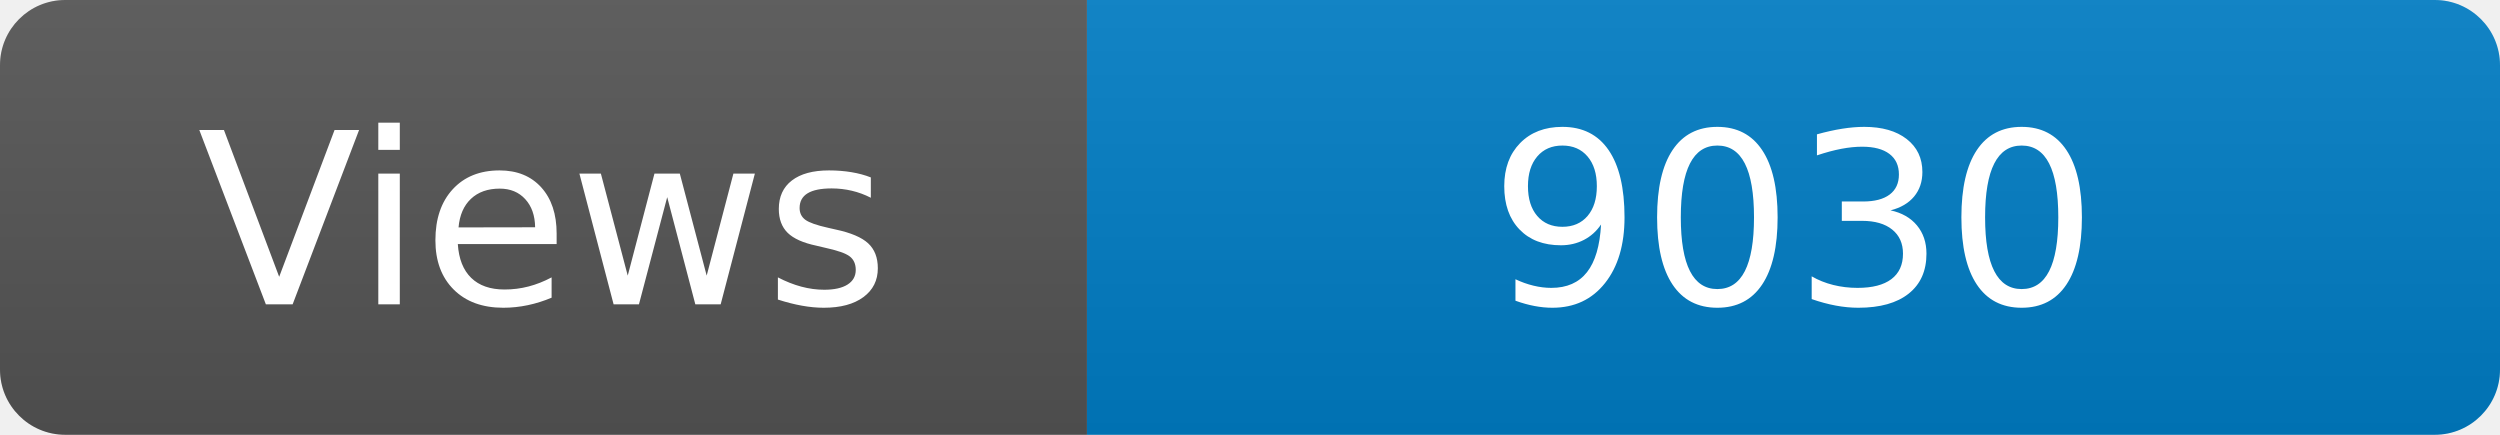
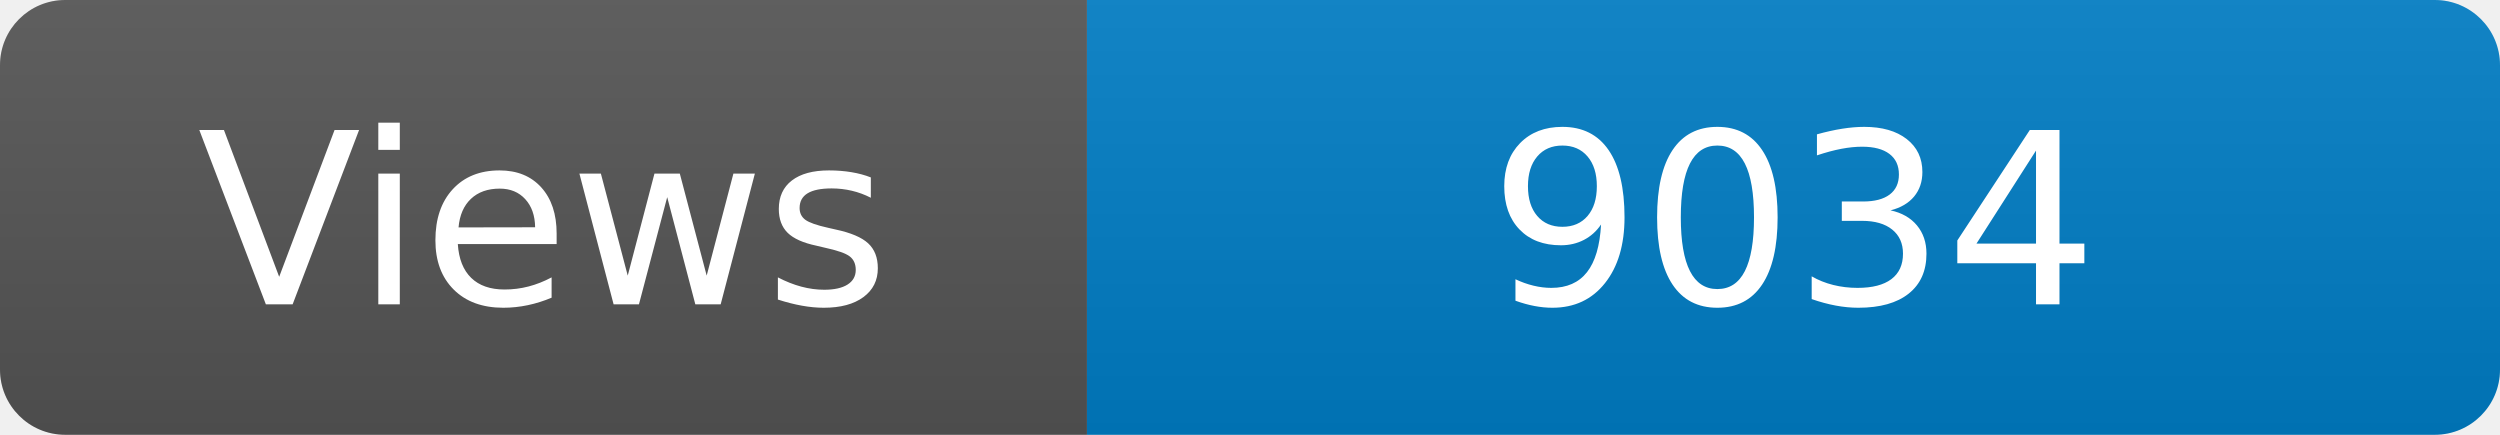
<svg xmlns="http://www.w3.org/2000/svg" width="115" height="20" role="img" aria-label="Maintained?: yes">
  <linearGradient id="s" x2="0" y2="100%">
    <stop offset="0" stop-color="#bbb" stop-opacity=".1" />
    <stop offset="1" stop-opacity=".1" />
  </linearGradient>
  <clipPath id="r">
    <rect width="115" height="20" rx="3" fill="#fff" />
  </clipPath>
  <g clip-path="url(#r)">
    <rect width="50" height="20" fill="#555" />
    <rect x="50" width="160" height="20" fill="#007ec6" />
    <rect width="115" height="20" fill="url(#s)" />
  </g>
  <g fill="#fff" text-anchor="middle" font-family="Verdana,Geneva,DejaVu Sans,sans-serif" font-size="110">
    <text x="250" y="140" transform="scale(.1)" fill="#fff">Views</text>
-     <text x="825" y="140" transform="scale(.1)" fill="#fff">9030</text>
+     <text x="825" y="140" transform="scale(.1)" fill="#fff">9034</text>
  </g>
</svg>
